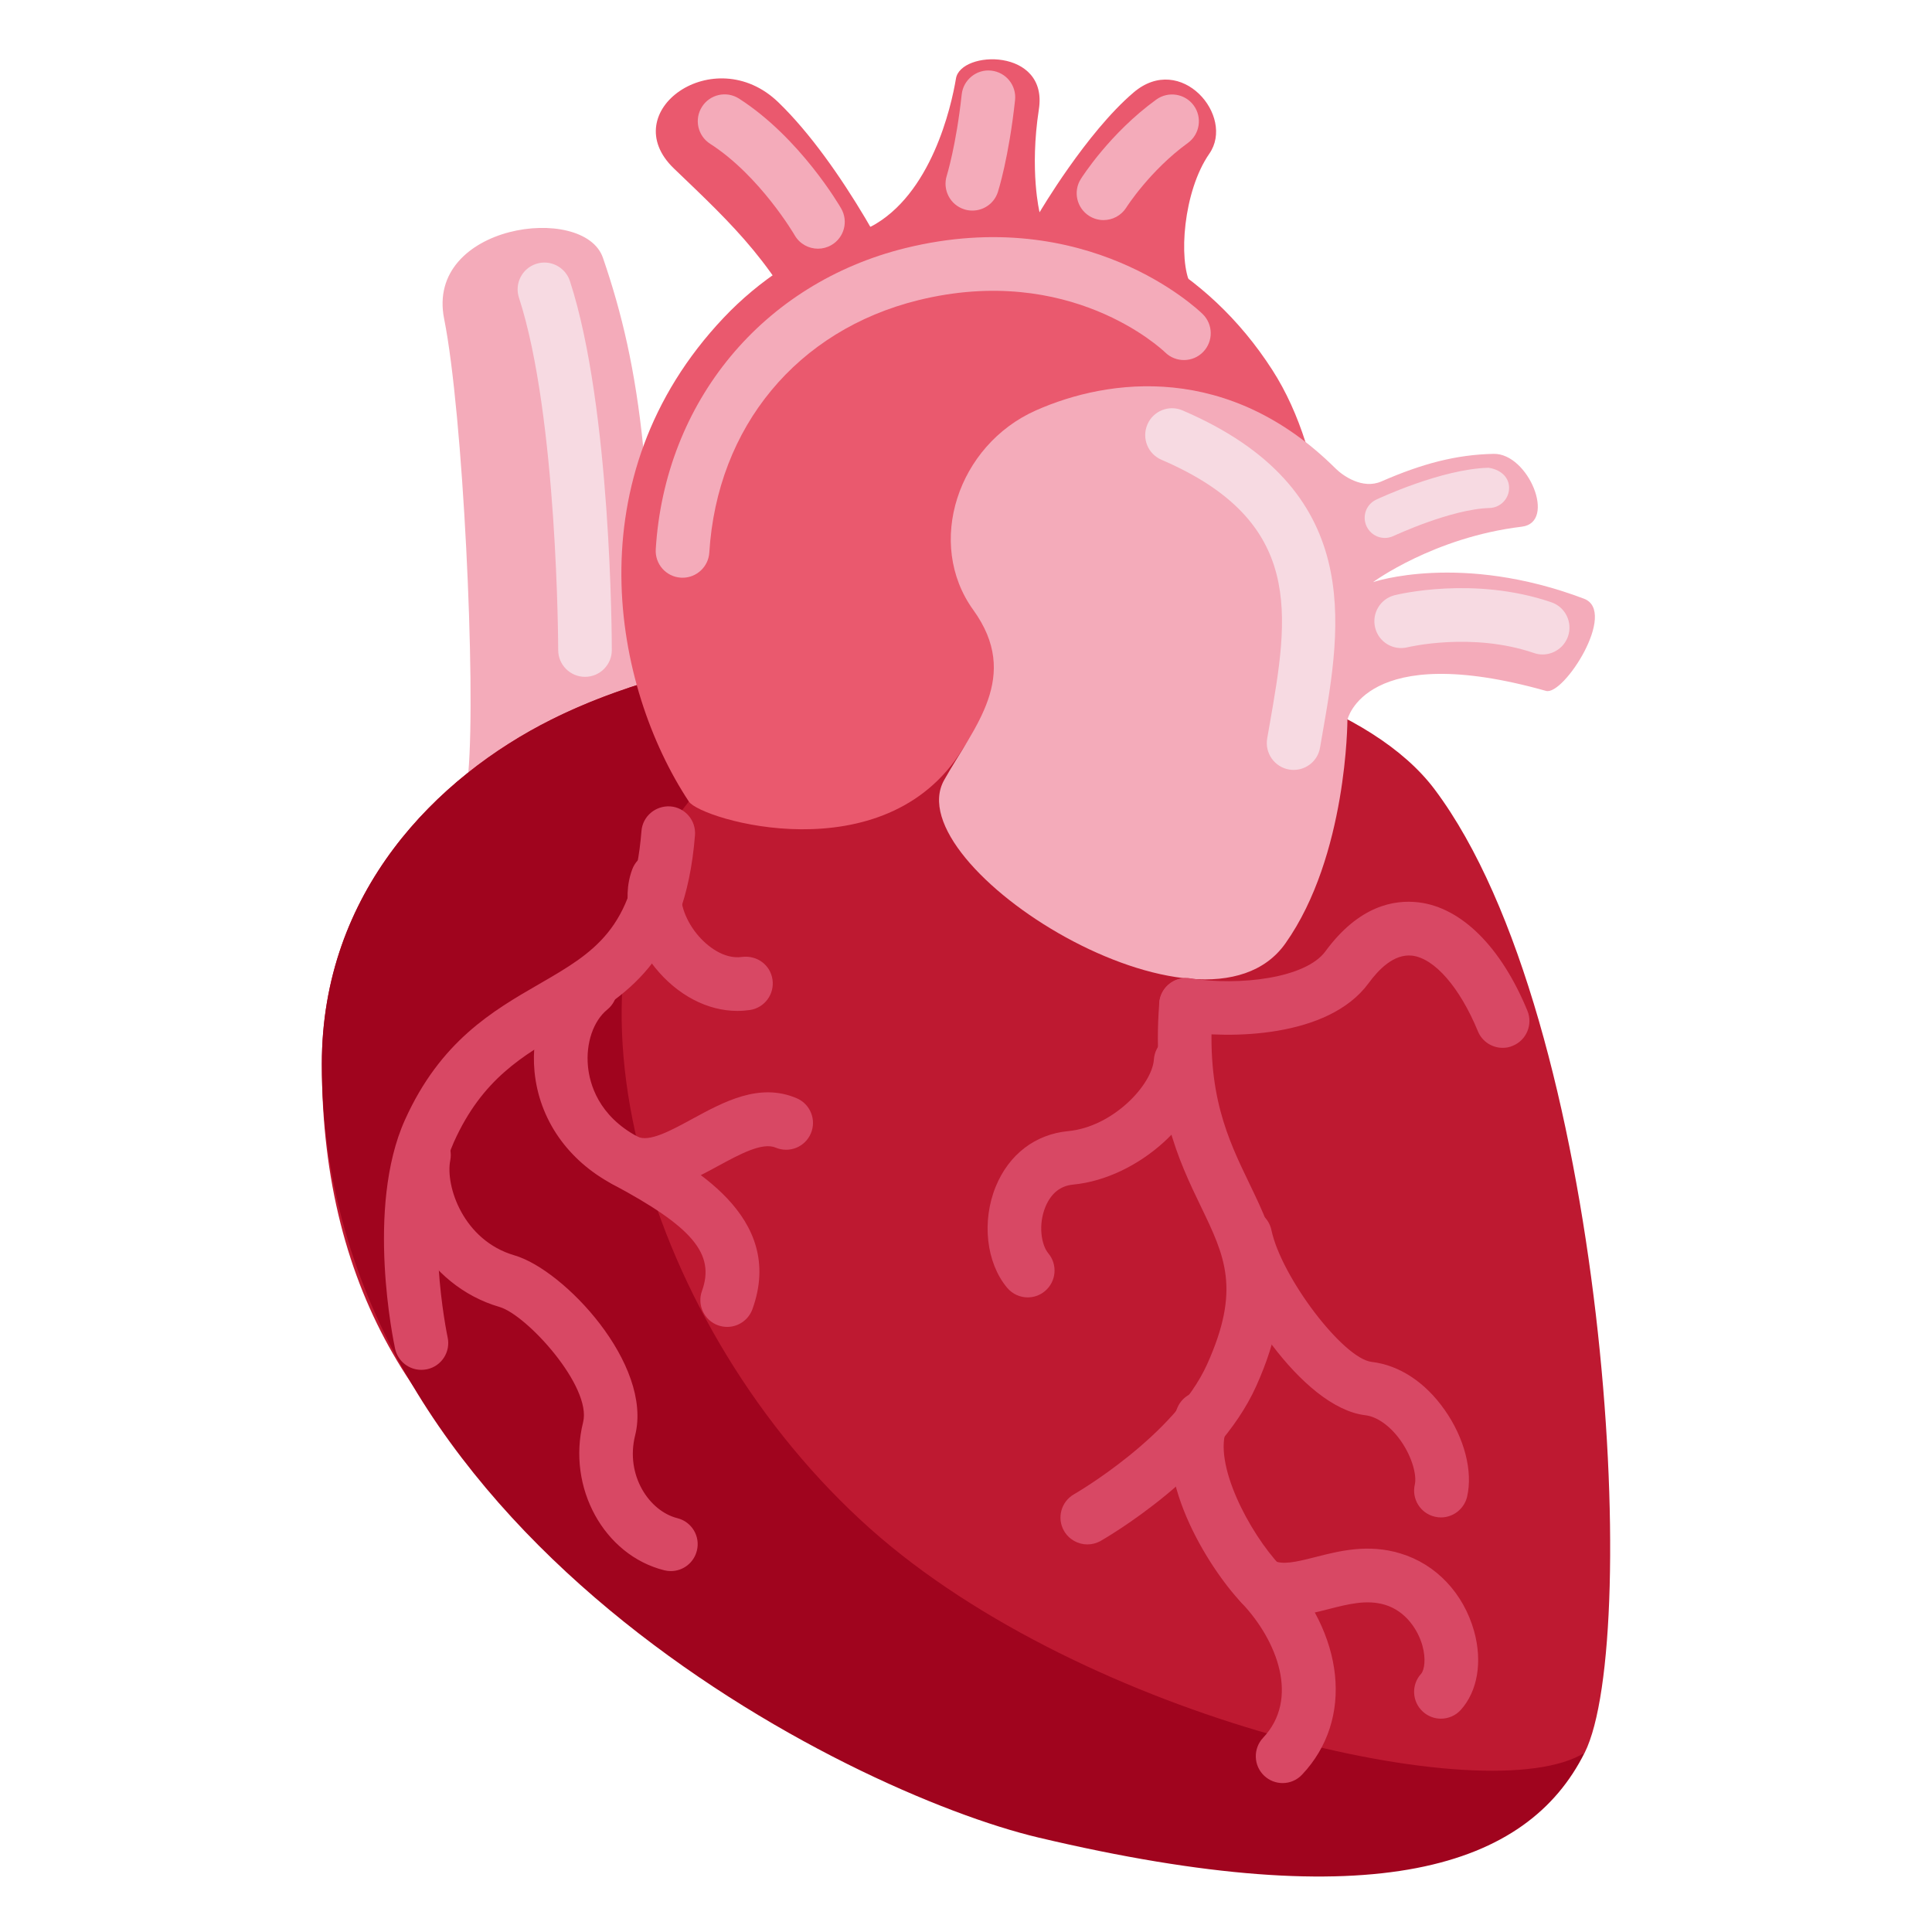
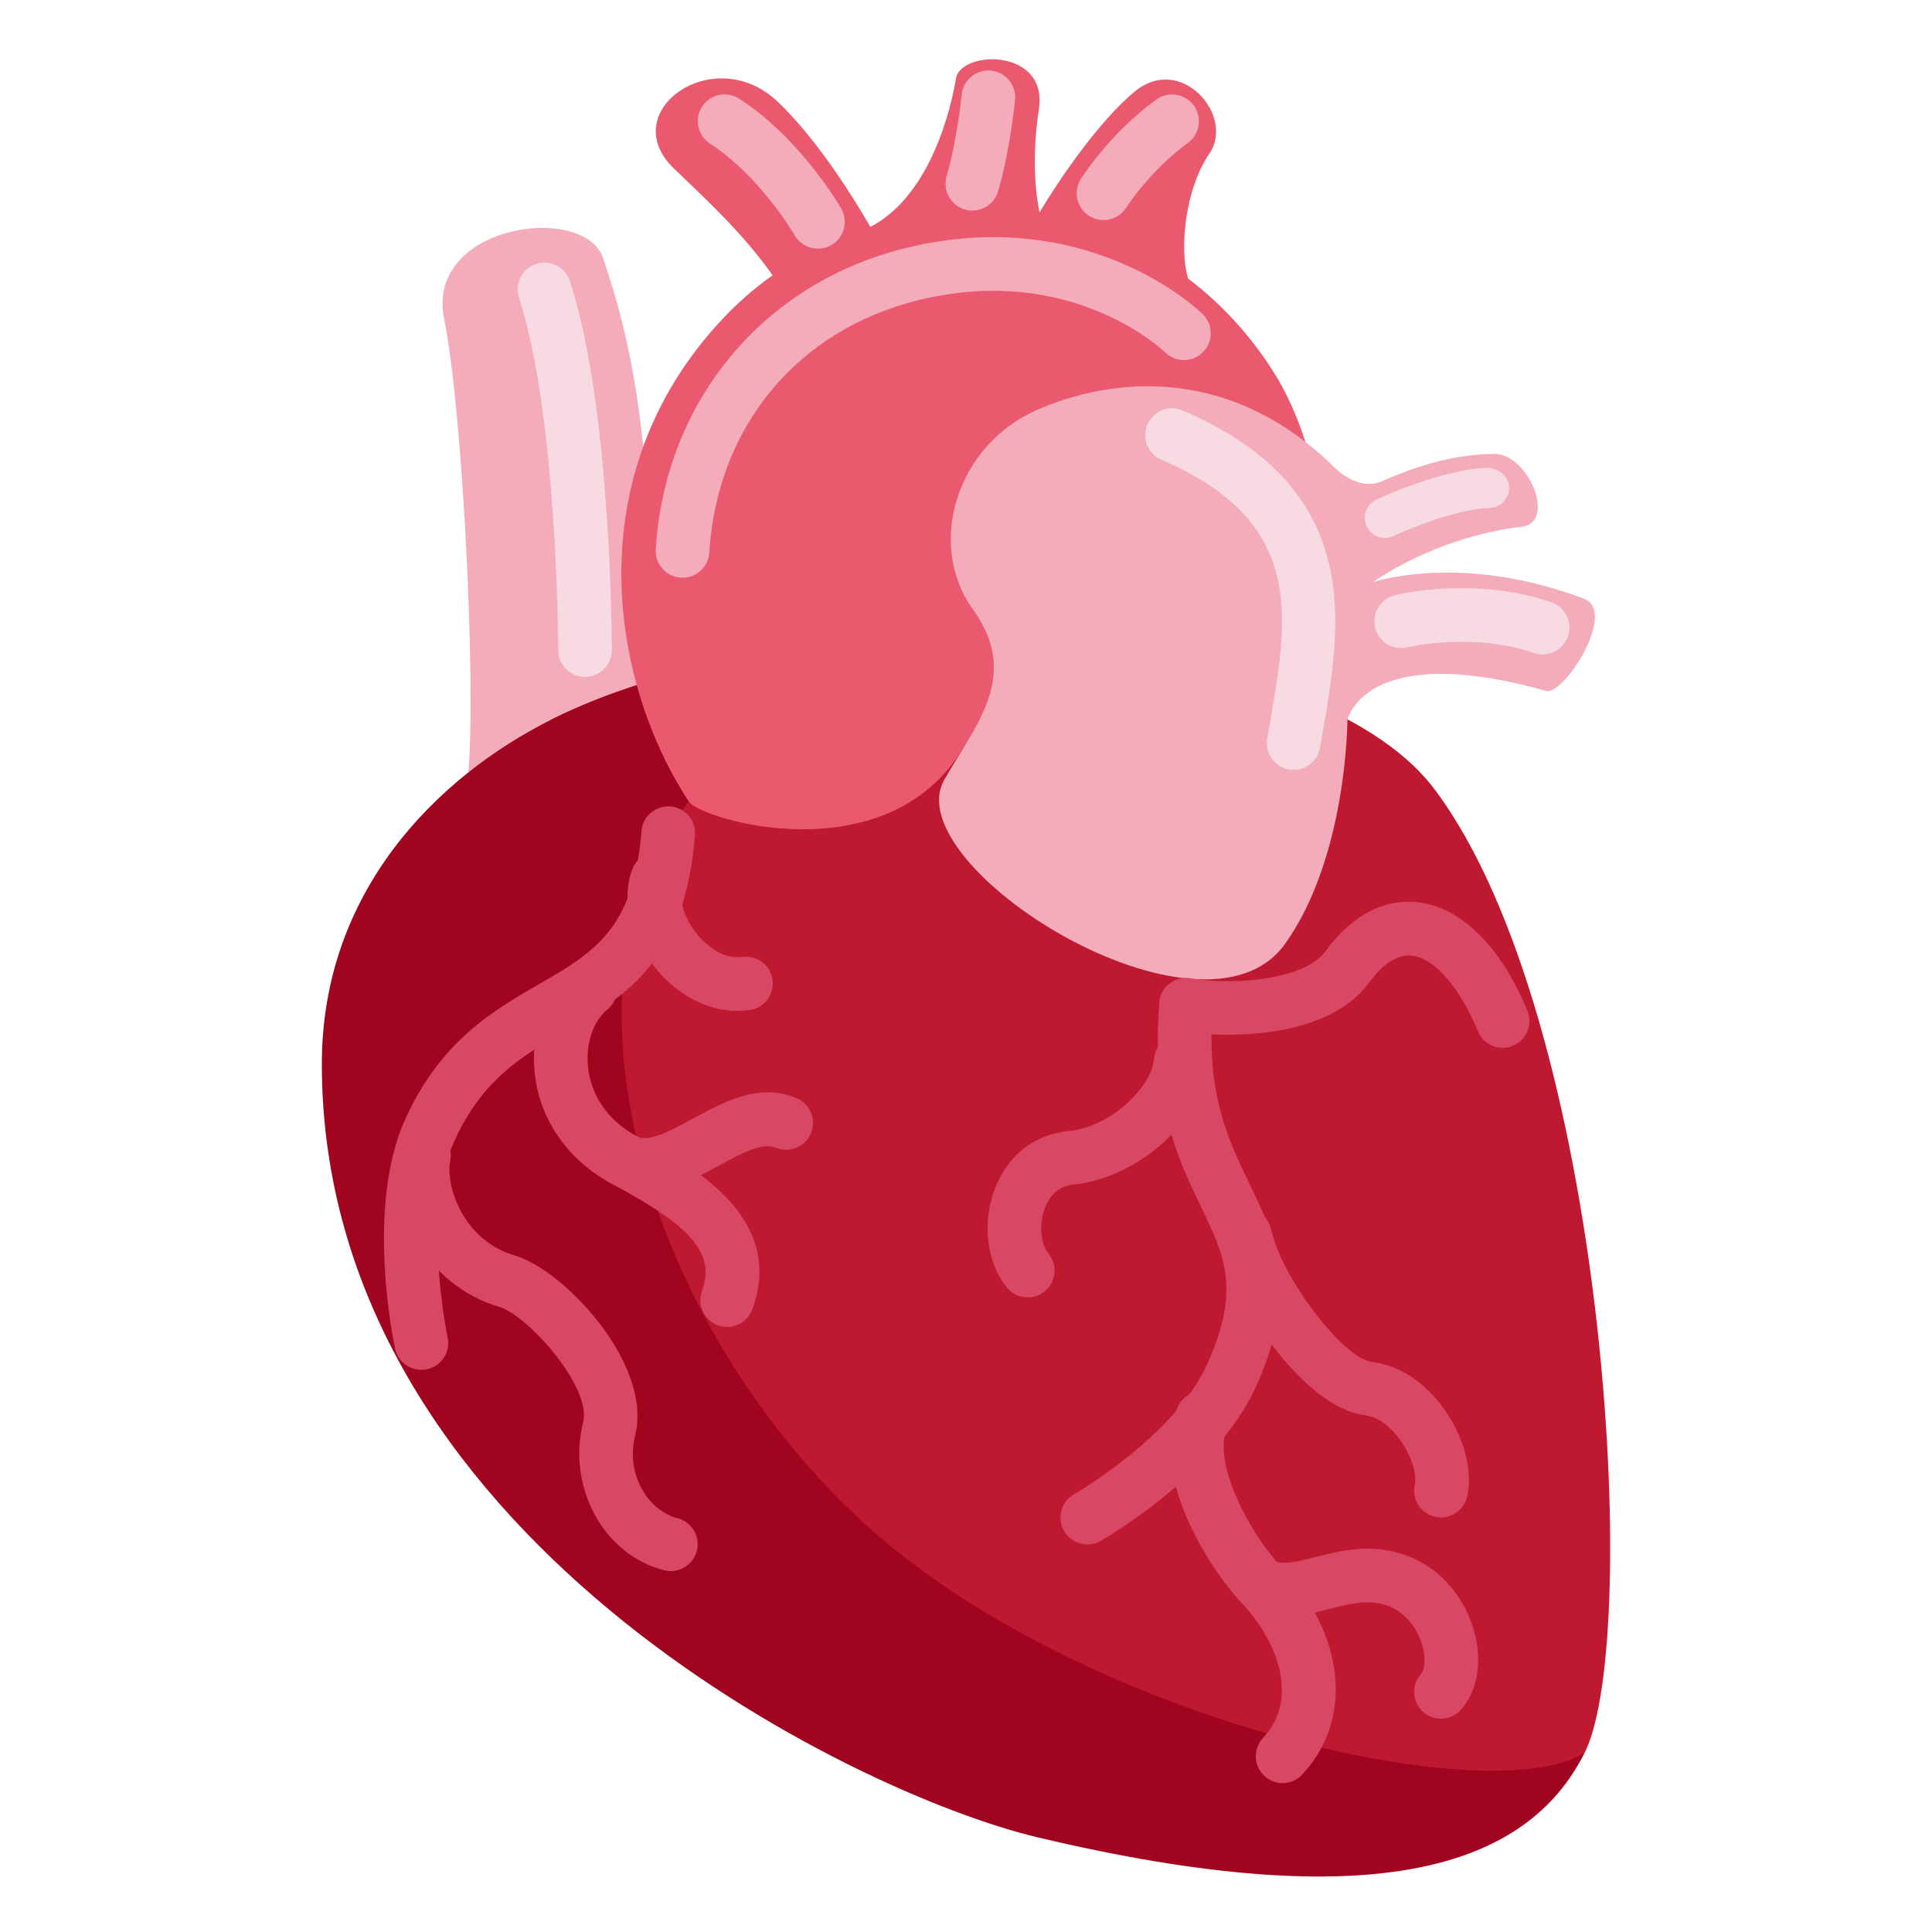
<svg xmlns="http://www.w3.org/2000/svg" viewBox="0 0 36 36">
-   <path fill="#F4ABBA" d="M11.885 12.863c.117-2.127.233-2.966.1-4.537-.147-1.44-.397-2.495-.75-3.522s-3.313-.626-2.959 1.138c.353 1.764.593 6.809.451 8.45 1.548-.984 3.158-1.529 3.158-1.529z" />
-   <path fill="#BE1931" d="M10.275 13.408c-2.139 1.07-4.278 3.209-4.278 6.417 0 8.735 7.83 10.749 14.248 12.888 6.417 2.139 7.181 1.578 9.283-.053 1.07-2.139.414-13.672-2.795-17.95-2.314-3.085-11.58-3.741-16.458-1.302z" />
-   <path fill="#A0041E" d="M10.275 13.408c-2.139 1.07-4.278 3.209-4.278 6.417 0 8.735 9.83 13.581 13.353 14.415 6.275 1.486 9.108.559 10.177-1.58-1.783 1.113-9.316-.614-13.309-4.172-4.187-3.732-6.074-10.238-3.383-13.552.071-1.036-.118-1.587-.118-2.416-.886.228-1.713.523-2.442.888z" />
-   <path fill="#EA596E" d="M12.836 14.936c-1.413-2.139-2.156-6.05.648-9.015 2.65-2.802 7.77-2.842 10.224.973 2.086 3.243.471 9.722.471 9.722s-4.804-4.98-6.248-2.649c-1.442 2.332-4.872 1.306-5.095.969z" />
-   <path fill="#F4ABBA" d="M23.951 17.58c1.156-1.632 1.156-4.168 1.156-4.168s.323-1.489 3.701-.538c.33.093 1.339-1.479.707-1.718-2.296-.869-3.93-.309-3.93-.309s1.129-.835 2.772-1.033c.652-.079.123-1.37-.525-1.357-.7.014-1.337.184-2.092.514-.353.154-.72-.109-.852-.24-1.988-1.975-4.223-1.689-5.587-1.083-1.455.647-2.06 2.478-1.165 3.718s.013 2.178-.543 3.169c-.9 1.602 4.831 5.201 6.358 3.045z" />
-   <path fill="#EA596E" d="M15.252 6.673c-.744-1.708-1.59-2.473-2.694-3.533s.751-2.384 1.943-1.236 2.296 3.312 2.473 3.842-1.278 1.945-1.722.927z" />
-   <path fill="#EA596E" d="M16.219 4.228c1.134-.593 1.506-2.235 1.594-2.765.088-.53 1.722-.574 1.545.574s.013 1.919.013 1.919.87-1.483 1.753-2.234 1.896.443 1.41 1.142-.579 1.98-.35 2.433c.229.453-2.242 1.022-3.815.713-1.571-.308-2.15-1.782-2.15-1.782z" />
-   <path d="M12.718 10.765l-.031-.001c-.276-.017-.485-.254-.468-.53.17-2.752 1.996-4.955 4.651-5.611 3.382-.833 5.454 1.144 5.54 1.229.197.193.201.509.008.707-.191.196-.508.201-.705.009-.071-.068-1.778-1.671-4.603-.974-2.256.558-3.748 2.359-3.893 4.702-.017.265-.237.469-.499.469zm2.524-6.131c-.173 0-.341-.089-.434-.25-.006-.011-.649-1.11-1.576-1.705-.232-.149-.3-.458-.151-.69.149-.233.458-.301.691-.151 1.135.729 1.872 1.994 1.902 2.047.138.239.056.544-.183.682-.078.045-.164.067-.249.067zm2.877-.71c-.051 0-.102-.007-.153-.024-.263-.084-.407-.365-.324-.628.001-.005.174-.555.278-1.513.03-.275.281-.474.551-.443.275.03.473.276.443.551-.116 1.07-.312 1.686-.32 1.711-.068.212-.264.346-.475.346zm2.443.177c-.091 0-.183-.025-.266-.077-.233-.147-.304-.455-.157-.688.022-.035.542-.854 1.407-1.481.223-.161.536-.112.698.111.162.223.113.536-.11.698-.704.51-1.145 1.198-1.148 1.205-.096.15-.258.232-.424.232z" fill="#F4ABBA" />
-   <path d="M24.106 14.346c-.028 0-.057-.002-.086-.007-.271-.047-.454-.305-.408-.577l.046-.263c.355-2.029.662-3.782-2.016-4.932-.254-.109-.371-.403-.262-.657.108-.254.403-.372.656-.262 3.404 1.461 2.962 3.991 2.606 6.023l-.045.259c-.04.244-.252.416-.491.416zm1.698-4.322c-.141 0-.275-.08-.339-.215-.089-.188-.009-.411.179-.499.049-.023 1.217-.571 2.091-.594.208.029.379.159.385.365.005.207-.158.379-.365.385-.715.019-1.779.517-1.79.522-.053.024-.108.036-.161.036zm2.94 2.171c-.054 0-.108-.008-.161-.027-1.156-.395-2.344-.11-2.355-.107-.271.066-.539-.098-.604-.365-.066-.268.096-.538.363-.605.06-.015 1.477-.361 2.919.131.262.089.401.373.312.635-.072.207-.266.338-.474.338zm-17.843.417c-.276 0-.5-.224-.5-.5 0-.043-.009-4.348-.731-6.565-.086-.263.058-.545.32-.63.261-.086.544.058.63.321.771 2.369.78 6.691.78 6.875.001.275-.223.499-.499.499z" fill="#F7DAE2" />
+   <path d="M 11.885,12.863 l 0,3.058 l -3.158-1.529 c 0.142,-1.641 -0.098,-6.686 -0.451,-8.45 c -0.354,-1.764 2.606,-2.165 2.959,-1.138 s 0.603,2.082 0.75,3.522 c 0.133,1.571 0.017,2.41 -0.1,4.537 Z" fill="#F4ABBA" />
+   <path fill="#BE1931" d="M 10.275,13.408 s -7.545,13.472 9.965,19.302 c 6.42,2.14 7.186,1.581 9.288,-0.05 c 1.07,-2.139 0.414,-13.672 -2.795,-17.95 c -2.314,-3.085 -11.58,-3.741 -16.458,-1.302 Z" />
+   <path d="M 10.275,13.408 c 0.729,-0.365 1.556,-0.66 2.442,-0.888 c 0,0.829 0.189,1.38 0.118,2.416 c -2.691,3.314 -0.804,9.82 3.383,13.552 c 3.993,3.558 11.526,5.285 13.309,4.172 c -1.069,2.139 -3.902,3.066 -10.177,1.58 c -3.523,-0.834 -13.353,-5.68 -13.353,-14.415 c 0,-3.208 2.139,-5.347 4.278,-6.417 Z" fill="#A0041E" />
+   <path d="M 15.252,6.673 c -0.744,-1.708 -1.59,-2.473 -2.694,-3.533 s 0.751,-2.384 1.943,-1.236 s 2.296,3.312 2.473,3.842 s -1.278,1.945 -1.722,0.927 Z" fill="#EA596E" />
+   <path d="M 16.219,4.228 c 1.134,-0.593 1.506,-2.235 1.594,-2.765 s 1.722,-0.574 1.545,0.574 s 0.013,1.919 0.013,1.919 s 0.87,-1.483 1.753,-2.234 s 1.896,0.443 1.41,1.142 s -0.579,1.98 -0.35,2.433 s -2.242,1.022 -3.815,0.713 c -1.571,-0.308 -2.15,-1.782 -2.15,-1.782 Z" fill="#EA596E" />
+   <path d="M 12.836,14.936 c -1.413,-2.139 -2.156,-6.05 0.648,-9.015 c 2.65,-2.802 7.77,-2.842 10.224,0.973 c 2.086,3.243 0.471,9.722 0.471,9.722 s -4.804,-4.98 -6.248,-2.649 c -1.442,2.332 -4.872,1.306 -5.095,0.969 Z" fill="#EA596E" />
+   <path d="M 12.718,10.765 l -0.031,-0.001 c -0.276,-0.017 -0.485,-0.254 -0.468,-0.53 c 0.17,-2.752 1.996,-4.955 4.651,-5.611 c 3.382,-0.833 5.454,1.144 5.54,1.229 c 0.197,0.193 0.201,0.509 0.008,0.707 c -0.191,0.196 -0.508,0.201 -0.705,0.009 c -0.071,-0.068 -1.778,-1.671 -4.603,-0.974 c -2.256,0.558 -3.748,2.359 -3.893,4.702 c -0.017,0.265 -0.237,0.469 -0.499,0.469 Z" fill="#F4ABBA" />
+   <path d="M 15.242,4.634 c -0.173,0 -0.341,-0.089 -0.434,-0.25 c -0.006,-0.011 -0.649,-1.11 -1.576,-1.705 c -0.232,-0.149 -0.3,-0.458 -0.151,-0.69 c 0.149,-0.233 0.458,-0.301 0.691,-0.151 c 1.135,0.729 1.872,1.994 1.902,2.047 c 0.138,0.239 0.056,0.544 -0.183,0.682 c -0.078,0.045 -0.164,0.067 -0.249,0.067 Z" fill="#F4ABBA" />
+   <path d="M 18.119,3.924 c -0.051,0 -0.102,-0.007 -0.153,-0.024 c -0.263,-0.084 -0.407,-0.365 -0.324,-0.628 c 0.001,-0.005 0.174,-0.555 0.278,-1.513 c 0.03,-0.275 0.281,-0.474 0.551,-0.443 c 0.275,0.03 0.473,0.276 0.443,0.551 c -0.116,1.07 -0.312,1.686 -0.32,1.711 c -0.068,0.212 -0.264,0.346 -0.475,0.346 Z" fill="#F4ABBA" />
+   <path d="M 20.562,4.101 c -0.091,0 -0.183,-0.025 -0.266,-0.077 c -0.233,-0.147 -0.304,-0.455 -0.157,-0.688 c 0.022,-0.035 0.542,-0.854 1.407,-1.481 c 0.223,-0.161 0.536,-0.112 0.698,0.111 s 0.113,0.536 -0.11,0.698 c -0.704,0.51 -1.145,1.198 -1.148,1.205 c -0.096,0.15 -0.258,0.232 -0.424,0.232 Z" fill="#F4ABBA" />
+   <path d="M 23.951,17.58 c -1.527,2.156 -7.258,-1.443 -6.358,-3.045 c 0.556,-0.991 1.438,-1.929 0.543,-3.169 s -0.29,-3.071 1.165,-3.718 c 1.364,-0.606 3.599,-0.892 5.587,1.083 c 0.132,0.131 0.499,0.394 0.852,0.24 c 0.755,-0.33 1.392,-0.5 2.092,-0.514 c 0.648,-0.013 1.177,1.278 0.525,1.357 c -1.643,0.198 -2.772,1.033 -2.772,1.033 s 1.634,-0.56 3.93,0.309 c 0.632,0.239 -0.377,1.811 -0.707,1.718 c -3.378,-0.951 -3.701,0.538 -3.701,0.538 s 0,2.536 -1.156,4.168 Z" fill="#F4ABBA" />
+   <path d="M 24.106,14.346 c -0.028,0 -0.057,-0.002 -0.086,-0.007 c -0.271,-0.047 -0.454,-0.305 -0.408,-0.577 l 0.046,-0.263 c 0.355,-2.029 0.662,-3.782 -2.016,-4.932 c -0.254,-0.109 -0.371,-0.403 -0.262,-0.657 c 0.108,-0.254 0.403,-0.372 0.656,-0.262 c 3.404,1.461 2.962,3.991 2.606,6.023 l -0.045,0.259 c -0.04,0.244 -0.252,0.416 -0.491,0.416 Z" fill="#F7DAE2" />
+   <path d="M 25.804,10.024 c -0.141,0 -0.275,-0.08 -0.339,-0.215 c -0.089,-0.188 -0.009,-0.411 0.179,-0.499 c 0.049,-0.023 1.217,-0.571 2.091,-0.594 c 0.208,0.029 0.379,0.159 0.385,0.365 c 0.005,0.207 -0.158,0.379 -0.365,0.385 c -0.715,0.019 -1.779,0.517 -1.79,0.522 c -0.053,0.024 -0.108,0.036 -0.161,0.036 Z" fill="#F7DAE2" />
+   <path d="M 28.744,12.195 c 0.208,0 0.402,-0.131 0.474,-0.338 c 0.089,-0.262 -0.05,-0.546 -0.312,-0.635 c -1.442,-0.492 -2.859,-0.146 -2.919,-0.131 c -0.267,0.067 -0.429,0.337 -0.363,0.605 c 0.065,0.267 0.333,0.431 0.604,0.365 c 0.011,-0.003 1.199,-0.288 2.355,0.107 c 0.053,0.019 0.107,0.027 0.161,0.027 Z" fill="#F7DAE2" />
+   <path d="M 10.901,12.612 c -0.276,0 -0.5,-0.224 -0.5,-0.5 c 0,-0.043 -0.009,-4.348 -0.731,-6.565 c -0.086,-0.263 0.058,-0.545 0.32,-0.63 c 0.261,-0.086 0.544,0.058 0.63,0.321 c 0.771,2.369 0.78,6.691 0.78,6.875 c 0.001,0.275 -0.223,0.499 -0.499,0.499 Z" fill="#F7DAE2" />
  <g fill="#D84864">
-     <path d="M7.85 25.525c-.23 0-.438-.16-.488-.394-.023-.106-.556-2.621.183-4.262.661-1.469 1.637-2.033 2.497-2.53 1.024-.592 1.764-1.019 1.911-2.855.022-.275.263-.476.539-.458.275.022.48.263.458.539-.189 2.359-1.317 3.011-2.407 3.641-.801.463-1.557.899-2.085 2.074-.603 1.34-.122 3.616-.117 3.64.058.27-.113.536-.383.594-.038.007-.073.011-.108.011zm12.412 3.253c-.174 0-.343-.091-.436-.253-.137-.239-.053-.545.187-.682.02-.011 1.878-1.084 2.481-2.424.627-1.394.331-2.007-.116-2.935-.413-.856-.927-1.923-.776-3.8.021-.275.27-.479.538-.458.275.022.48.263.458.539-.128 1.607.283 2.46.681 3.286.486 1.009.946 1.961.128 3.779-.738 1.64-2.811 2.833-2.898 2.883-.079.044-.164.065-.247.065z" />
-     <path d="M19.15 24.175c-.143 0-.285-.062-.384-.18-.39-.467-.476-1.242-.211-1.887.246-.598.736-.973 1.348-1.031.838-.08 1.566-.865 1.598-1.335.019-.276.26-.49.532-.466.275.019.484.257.466.532-.069 1.047-1.285 2.147-2.501 2.265-.239.022-.413.162-.518.415-.137.332-.078.708.054.866.177.212.148.527-.063.704-.094.079-.207.117-.321.117zm7.7 4.1c-.037 0-.075-.004-.112-.013-.27-.062-.438-.331-.375-.6.038-.162-.042-.503-.262-.816-.191-.271-.438-.449-.659-.475-1.191-.141-2.52-2.244-2.73-3.243-.057-.271.116-.536.386-.593.273-.054.536.115.593.386.186.879 1.338 2.395 1.869 2.456.514.061.997.378 1.359.894.368.522.528 1.142.419 1.616-.055.232-.261.388-.488.388zm-2.95 4.95c-.123 0-.247-.045-.344-.137-.2-.189-.209-.506-.02-.707.68-.719.27-1.806-.399-2.512-.617-.651-1.721-2.397-1.198-3.639.108-.254.401-.371.655-.267.254.107.374.4.267.655-.268.635.414 1.942 1.002 2.562 1.201 1.267 1.366 2.864.4 3.887-.098.105-.23.158-.363.158zm-10.35-8.5c-.056 0-.113-.01-.169-.029-.26-.094-.395-.38-.301-.64.249-.69-.172-1.192-1.665-1.989-.839-.447-1.369-1.213-1.455-2.099-.074-.767.204-1.507.725-1.931.216-.175.529-.142.703.072.174.214.142.529-.072.703-.261.212-.402.628-.36 1.059.031.322.193.92.93 1.312.965.516 2.761 1.474 2.135 3.21-.074.205-.267.332-.471.332zm-1.05 4.55c-.041 0-.081-.005-.122-.015-1.124-.281-1.816-1.544-1.513-2.757.167-.666-1.047-2-1.555-2.149-1.384-.402-2.112-1.866-1.9-2.927.054-.271.312-.448.588-.393.271.054.446.317.392.588-.094.47.236 1.491 1.2 1.771.922.27 2.576 2.028 2.245 3.352-.187.747.265 1.414.787 1.544.268.067.431.339.363.606-.057.229-.261.38-.485.38zm1.24-10.438c-.556 0-1.116-.291-1.534-.807-.468-.579-.631-1.28-.425-1.831.097-.26.386-.39.644-.293.259.097.39.385.293.644-.078.207.034.565.265.851.194.239.513.477.842.43.281-.035.528.147.569.42s-.147.528-.42.569c-.078.011-.156.017-.234.017z" />
-     <path d="M12.003 22.208c-.191 0-.385-.04-.577-.136-.247-.124-.347-.424-.224-.671.124-.246.423-.348.671-.224.22.114.631-.112 1.029-.329.584-.317 1.247-.68 1.941-.385.254.107.374.4.267.654-.107.256-.4.374-.655.268-.25-.107-.67.122-1.077.343-.405.22-.883.48-1.375.48zm14.847 9.817c-.119 0-.239-.042-.335-.129-.205-.185-.222-.5-.036-.706.063-.071.095-.28.025-.528-.082-.29-.308-.642-.697-.759-.339-.102-.684-.013-1.049.08-.452.116-.963.249-1.481-.011-.247-.123-.347-.424-.224-.671.124-.247.422-.349.671-.224.173.085.41.033.785-.063.436-.111.98-.253 1.585-.068.661.198 1.174.738 1.373 1.446.159.57.067 1.119-.246 1.468-.099.11-.235.165-.371.165zm1.15-12.5c-.196 0-.383-.116-.462-.31-.337-.817-.807-1.357-1.225-1.408-.34-.037-.623.257-.811.513-.753 1.027-2.606 1.037-3.481.898-.272-.043-.459-.299-.416-.572s.302-.461.572-.416c.925.146 2.154-.004 2.519-.502.626-.853 1.281-.968 1.738-.914.8.097 1.539.833 2.027 2.02.105.255-.017.548-.271.652-.062.028-.127.039-.19.039z" />
+     <path d="M 7.85,25.525 c -0.23,0 -0.438,-0.16 -0.488,-0.394 c -0.023,-0.106 -0.556,-2.621 0.183,-4.262 c 0.661,-1.469 1.637,-2.033 2.497,-2.53 c 1.024,-0.592 1.764,-1.019 1.911,-2.855 c 0.022,-0.275 0.263,-0.476 0.539,-0.458 c 0.275,0.022 0.48,0.263 0.458,0.539 c -0.189,2.359 -1.317,3.011 -2.407,3.641 c -0.801,0.463 -1.557,0.899 -2.085,2.074 c -0.603,1.34 -0.122,3.616 -0.117,3.64 c 0.058,0.27 -0.113,0.536 -0.383,0.594 c -0.038,0.007 -0.073,0.011 -0.108,0.011 Z" />
+     <path d="M 20.262,28.778 c -0.174,0 -0.343,-0.091 -0.436,-0.253 c -0.137,-0.239 -0.053,-0.545 0.187,-0.682 c 0.02,-0.011 1.878,-1.084 2.481,-2.424 c 0.627,-1.394 0.331,-2.007 -0.116,-2.935 c -0.413,-0.856 -0.927,-1.923 -0.776,-3.8 c 0.021,-0.275 0.27,-0.479 0.538,-0.458 c 0.275,0.022 0.48,0.263 0.458,0.539 c -0.128,1.607 0.283,2.46 0.681,3.286 c 0.486,1.009 0.946,1.961 0.128,3.779 c -0.738,1.64 -2.811,2.833 -2.898,2.883 c -0.079,0.044 -0.164,0.065 -0.247,0.065 Z" />
+     <path d="M 19.15,24.175 c -0.143,0 -0.285,-0.062 -0.384,-0.18 c -0.39,-0.467 -0.476,-1.242 -0.211,-1.887 c 0.246,-0.598 0.736,-0.973 1.348,-1.031 c 0.838,-0.08 1.566,-0.865 1.598,-1.335 c 0.019,-0.276 0.26,-0.49 0.532,-0.466 c 0.275,0.019 0.484,0.257 0.466,0.532 c -0.069,1.047 -1.285,2.147 -2.501,2.265 c -0.239,0.022 -0.413,0.162 -0.518,0.415 c -0.137,0.332 -0.078,0.708 0.054,0.866 c 0.177,0.212 0.148,0.527 -0.063,0.704 c -0.094,0.079 -0.207,0.117 -0.321,0.117 Z" />
+     <path d="M 26.85,28.275 c -0.037,0 -0.075,-0.004 -0.112,-0.013 c -0.27,-0.062 -0.438,-0.331 -0.375,-0.6 c 0.038,-0.162 -0.042,-0.503 -0.262,-0.816 c -0.191,-0.271 -0.438,-0.449 -0.659,-0.475 c -1.191,-0.141 -2.52,-2.244 -2.73,-3.243 c -0.057,-0.271 0.116,-0.536 0.386,-0.593 c 0.273,-0.054 0.536,0.115 0.593,0.386 c 0.186,0.879 1.338,2.395 1.869,2.456 c 0.514,0.061 0.997,0.378 1.359,0.894 c 0.368,0.522 0.528,1.142 0.419,1.616 c -0.055,0.232 -0.261,0.388 -0.488,0.388 Z" />
+     <path d="M 23.9,33.225 c -0.123,0 -0.247,-0.045 -0.344,-0.137 c -0.2,-0.189 -0.209,-0.506 -0.02,-0.707 c 0.68,-0.719 0.27,-1.806 -0.399,-2.512 c -0.617,-0.651 -1.721,-2.397 -1.198,-3.639 c 0.108,-0.254 0.401,-0.371 0.655,-0.267 c 0.254,0.107 0.374,0.4 0.267,0.655 c -0.268,0.635 0.414,1.942 1.002,2.562 c 1.201,1.267 1.366,2.864 0.4,3.887 c -0.098,0.105 -0.23,0.158 -0.363,0.158 Z" />
+     <path d="M 13.55,24.725 c -0.056,0 -0.113,-0.01 -0.169,-0.029 c -0.26,-0.094 -0.395,-0.38 -0.301,-0.64 c 0.249,-0.69 -0.172,-1.192 -1.665,-1.989 c -0.839,-0.447 -1.369,-1.213 -1.455,-2.099 c -0.074,-0.767 0.204,-1.507 0.725,-1.931 c 0.216,-0.175 0.529,-0.142 0.703,0.072 s 0.142,0.529 -0.072,0.703 c -0.261,0.212 -0.402,0.628 -0.36,1.059 c 0.031,0.322 0.193,0.92 0.93,1.312 c 0.965,0.516 2.761,1.474 2.135,3.21 c -0.074,0.205 -0.267,0.332 -0.471,0.332 Z" />
+     <path d="M 12.5,29.275 c -0.041,0 -0.081,-0.005 -0.122,-0.015 c -1.124,-0.281 -1.816,-1.544 -1.513,-2.757 c 0.167,-0.666 -1.047,-2 -1.555,-2.149 c -1.384,-0.402 -2.112,-1.866 -1.9,-2.927 c 0.054,-0.271 0.312,-0.448 0.588,-0.393 c 0.271,0.054 0.446,0.317 0.392,0.588 c -0.094,0.47 0.236,1.491 1.2,1.771 c 0.922,0.27 2.576,2.028 2.245,3.352 c -0.187,0.747 0.265,1.414 0.787,1.544 c 0.268,0.067 0.431,0.339 0.363,0.606 c -0.057,0.229 -0.261,0.38 -0.485,0.38 Z" />
+     <path d="M 13.74,18.837 c -0.556,0 -1.116,-0.291 -1.534,-0.807 c -0.468,-0.579 -0.631,-1.28 -0.425,-1.831 c 0.097,-0.26 0.386,-0.39 0.644,-0.293 c 0.259,0.097 0.39,0.385 0.293,0.644 c -0.078,0.207 0.034,0.565 0.265,0.851 c 0.194,0.239 0.513,0.477 0.842,0.43 c 0.281,-0.035 0.528,0.147 0.569,0.42 s -0.147,0.528 -0.42,0.569 c -0.078,0.011 -0.156,0.017 -0.234,0.017 Z" />
+     <path d="M 12.003,22.208 c -0.191,0 -0.385,-0.04 -0.577,-0.136 c -0.247,-0.124 -0.347,-0.424 -0.224,-0.671 c 0.124,-0.246 0.423,-0.348 0.671,-0.224 c 0.22,0.114 0.631,-0.112 1.029,-0.329 c 0.584,-0.317 1.247,-0.68 1.941,-0.385 c 0.254,0.107 0.374,0.4 0.267,0.654 c -0.107,0.256 -0.4,0.374 -0.655,0.268 c -0.25,-0.107 -0.67,0.122 -1.077,0.343 c -0.405,0.22 -0.883,0.48 -1.375,0.48 Z" />
+     <path d="M 26.85,32.025 c -0.119,0 -0.239,-0.042 -0.335,-0.129 c -0.205,-0.185 -0.222,-0.5 -0.036,-0.706 c 0.063,-0.071 0.095,-0.28 0.025,-0.528 c -0.082,-0.29 -0.308,-0.642 -0.697,-0.759 c -0.339,-0.102 -0.684,-0.013 -1.049,0.08 c -0.452,0.116 -0.963,0.249 -1.481,-0.011 c -0.247,-0.123 -0.347,-0.424 -0.224,-0.671 c 0.124,-0.247 0.422,-0.349 0.671,-0.224 c 0.173,0.085 0.41,0.033 0.785,-0.063 c 0.436,-0.111 0.98,-0.253 1.585,-0.068 c 0.661,0.198 1.174,0.738 1.373,1.446 c 0.159,0.57 0.067,1.119 -0.246,1.468 c -0.099,0.11 -0.235,0.165 -0.371,0.165 Z" />
+     <path d="M 28,19.525 c -0.196,0 -0.383,-0.116 -0.462,-0.31 c -0.337,-0.817 -0.807,-1.357 -1.225,-1.408 c -0.34,-0.037 -0.623,0.257 -0.811,0.513 c -0.753,1.027 -2.606,1.037 -3.481,0.898 c -0.272,-0.043 -0.459,-0.299 -0.416,-0.572 s 0.302,-0.461 0.572,-0.416 c 0.925,0.146 2.154,-0.004 2.519,-0.502 c 0.626,-0.853 1.281,-0.968 1.738,-0.914 c 0.8,0.097 1.539,0.833 2.027,2.02 c 0.105,0.255 -0.017,0.548 -0.271,0.652 c -0.062,0.028 -0.127,0.039 -0.19,0.039 Z" />
  </g>
</svg>
